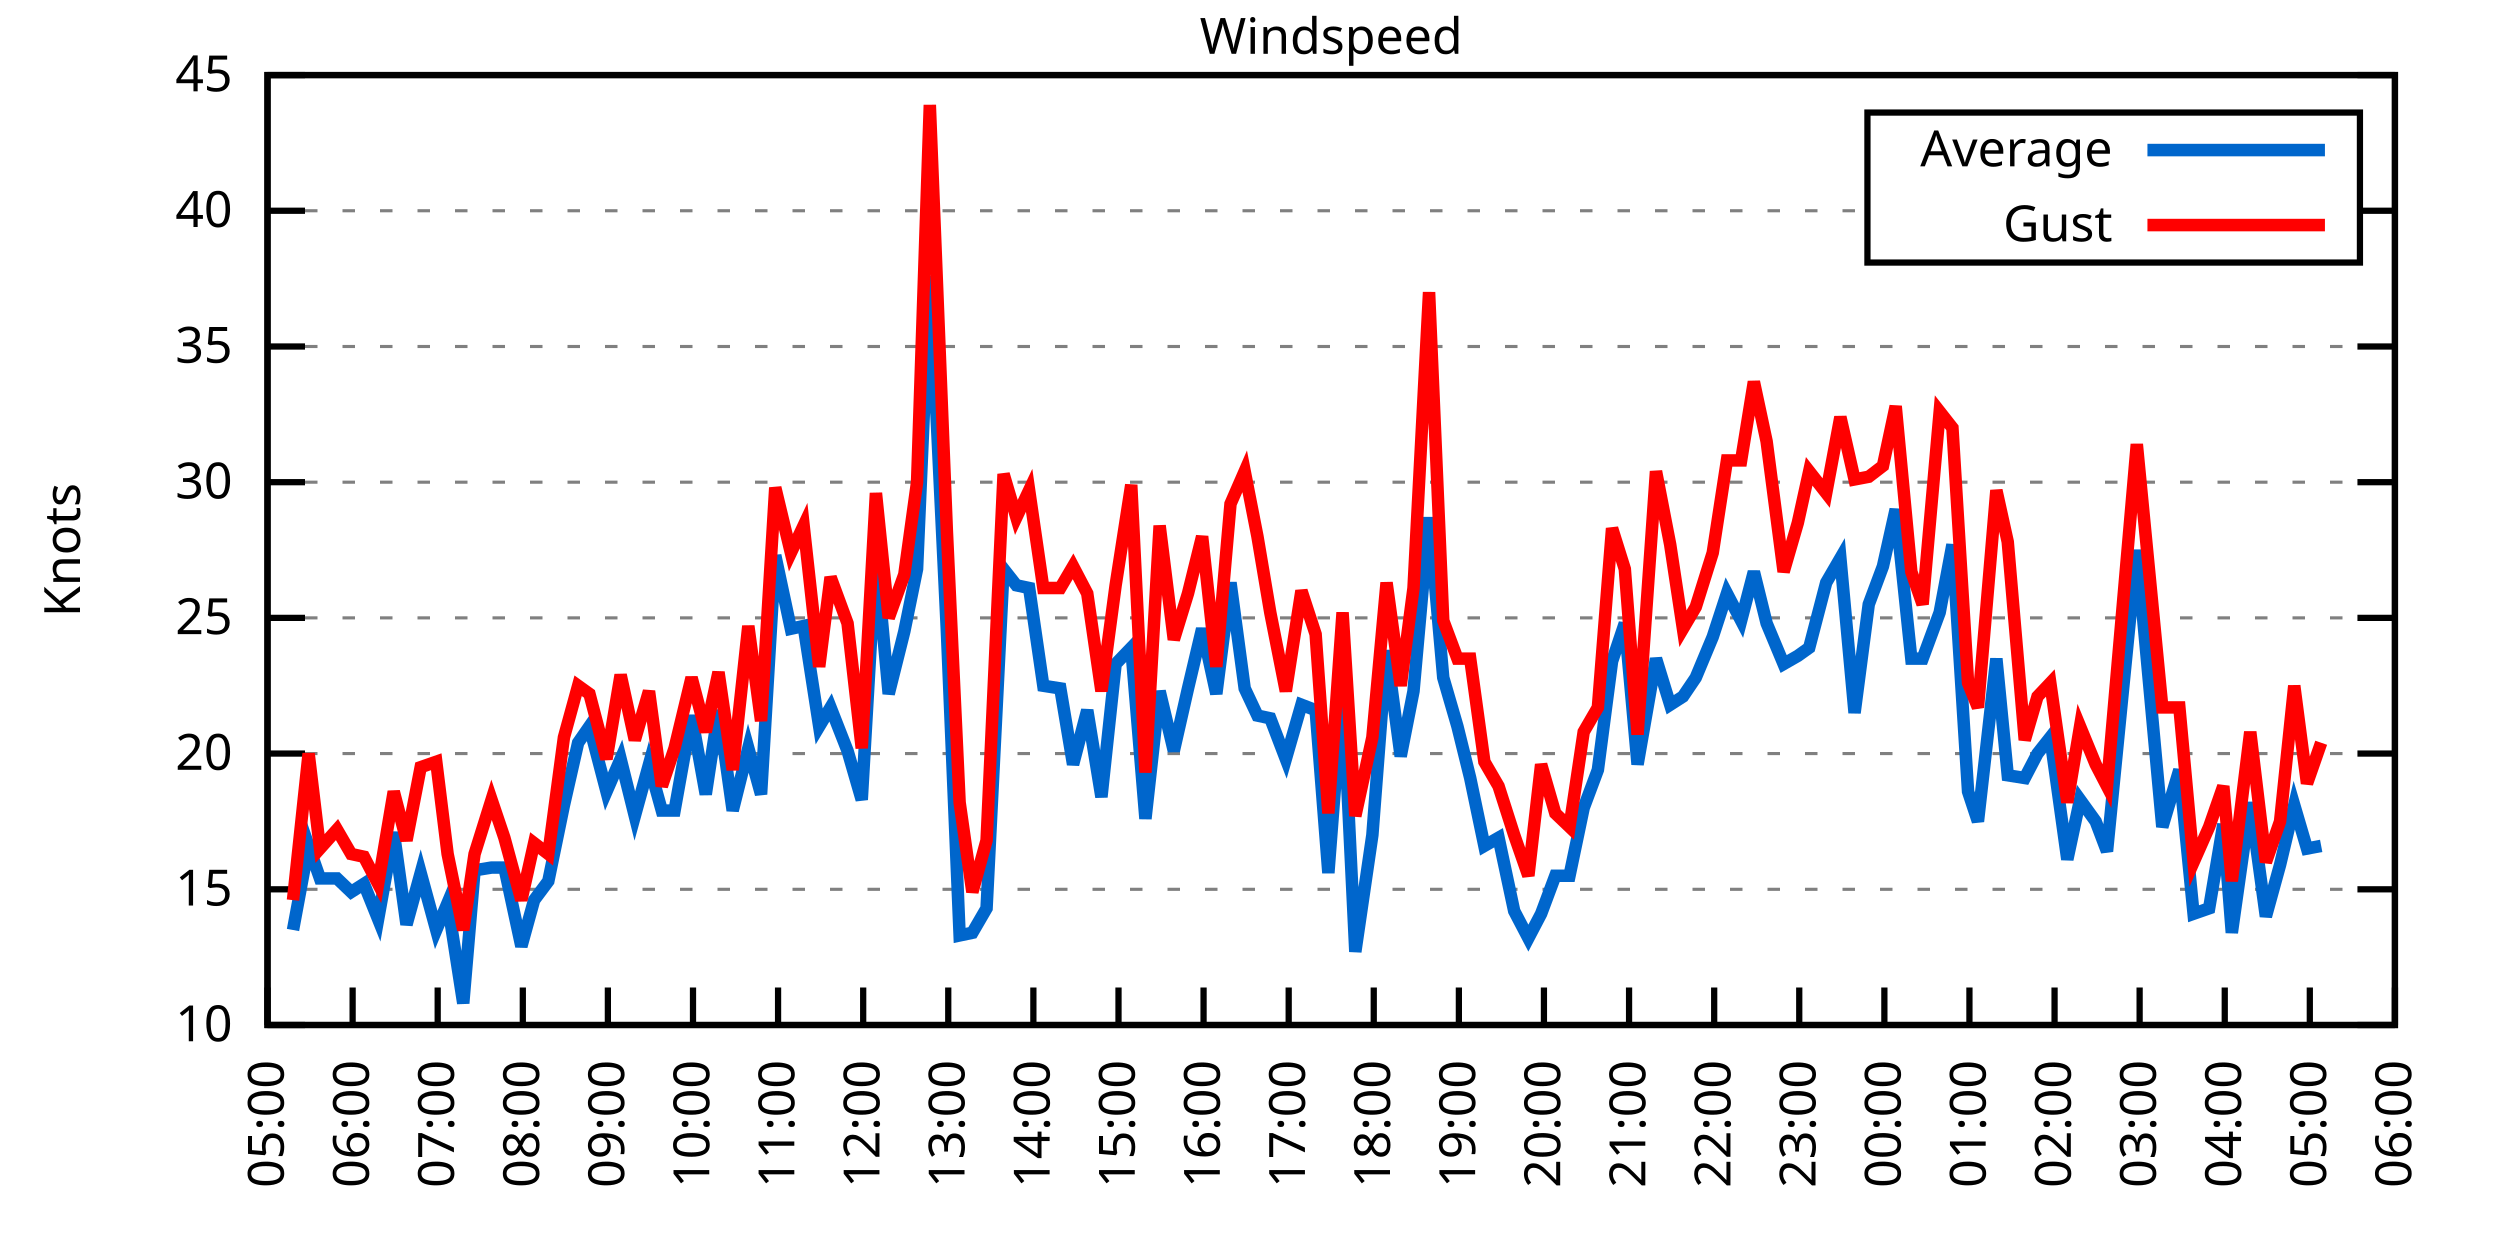
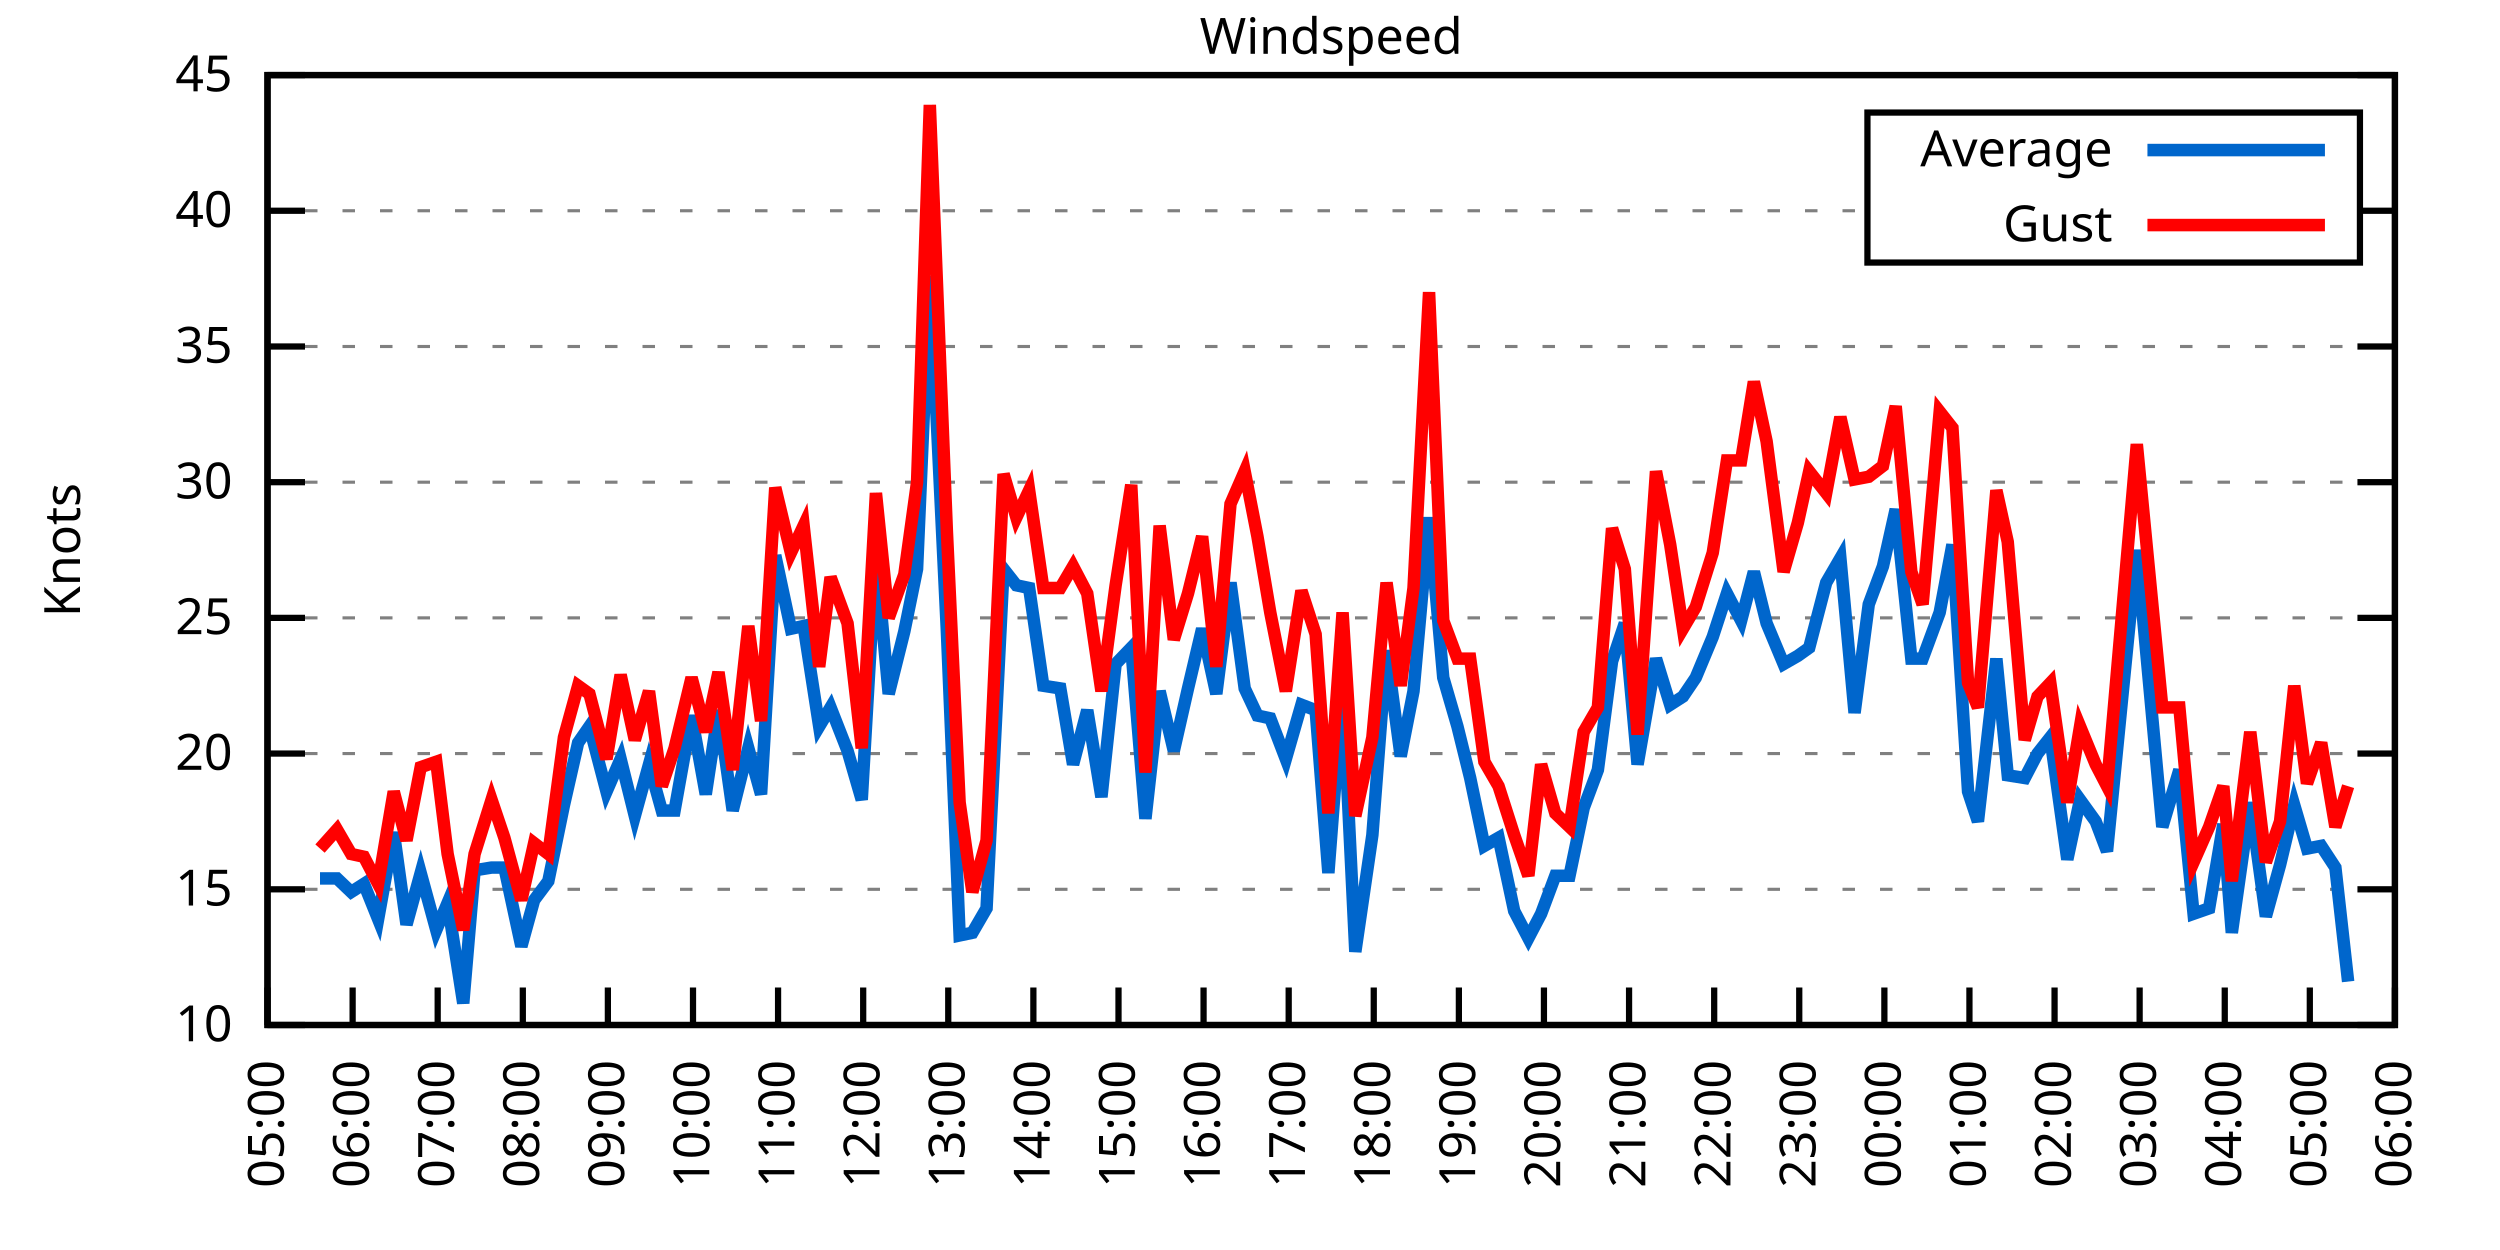
<svg xmlns="http://www.w3.org/2000/svg" xmlns:xlink="http://www.w3.org/1999/xlink" width="400" height="200" viewBox="0 0 400 200">
  <g id="gnuplot_canvas">
    <rect x="0" y="0" width="400" height="200" fill="none" />
    <defs>
      <circle id="gpDot" r="0.5" stroke-width="0.5" stroke="currentColor" />
      <path id="gpPt0" stroke-width="0.333" stroke="currentColor" d="M-1,0 h2 M0,-1 v2" />
      <path id="gpPt1" stroke-width="0.333" stroke="currentColor" d="M-1,-1 L1,1 M1,-1 L-1,1" />
      <path id="gpPt2" stroke-width="0.333" stroke="currentColor" d="M-1,0 L1,0 M0,-1 L0,1 M-1,-1 L1,1 M-1,1 L1,-1" />
      <rect id="gpPt3" stroke-width="0.333" stroke="currentColor" x="-1" y="-1" width="2" height="2" />
      <rect id="gpPt4" stroke-width="0.333" stroke="currentColor" fill="currentColor" x="-1" y="-1" width="2" height="2" />
      <circle id="gpPt5" stroke-width="0.333" stroke="currentColor" cx="0" cy="0" r="1" />
      <use xlink:href="#gpPt5" id="gpPt6" fill="currentColor" stroke="none" />
      <path id="gpPt7" stroke-width="0.333" stroke="currentColor" d="M0,-1.33 L-1.33,0.67 L1.33,0.67 z" />
      <use xlink:href="#gpPt7" id="gpPt8" fill="currentColor" stroke="none" />
      <use xlink:href="#gpPt7" id="gpPt9" stroke="currentColor" transform="rotate(180)" />
      <use xlink:href="#gpPt9" id="gpPt10" fill="currentColor" stroke="none" />
      <use xlink:href="#gpPt3" id="gpPt11" stroke="currentColor" transform="rotate(45)" />
      <use xlink:href="#gpPt11" id="gpPt12" fill="currentColor" stroke="none" />
      <path id="gpPt13" stroke-width="0.333" stroke="currentColor" d="M0,1.330 L1.265,0.411 L0.782,-1.067 L-0.782,-1.076 L-1.265,0.411 z" />
      <use xlink:href="#gpPt13" id="gpPt14" fill="currentColor" stroke="none" />
      <filter id="textbox" filterUnits="objectBoundingBox" x="0" y="0" height="1" width="1">
        <feFlood flood-color="white" flood-opacity="1" result="bgnd" />
        <feComposite in="SourceGraphic" in2="bgnd" operator="atop" />
      </filter>
      <filter id="greybox" filterUnits="objectBoundingBox" x="0" y="0" height="1" width="1">
        <feFlood flood-color="lightgrey" flood-opacity="1" result="grey" />
        <feComposite in="SourceGraphic" in2="grey" operator="atop" />
      </filter>
    </defs>
    <g fill="none" color="white" stroke="currentColor" stroke-width="1.00" stroke-linecap="butt" stroke-linejoin="miter">
</g>
    <g fill="none" color="black" stroke="currentColor" stroke-width="1.00" stroke-linecap="butt" stroke-linejoin="miter">
      <g stroke="none" shape-rendering="crispEdges">
        <polygon fill="rgb(255, 255, 255)" points="42.80,164.00 383.18,164.00 383.18,12.02 42.80,12.02 " />
      </g>
    </g>
    <g fill="none" color="black" stroke="currentColor" stroke-width="1.00" stroke-linecap="butt" stroke-linejoin="miter">
</g>
    <g fill="none" color="black" stroke="black" stroke-width="0.50" stroke-linecap="butt" stroke-linejoin="miter">
</g>
    <g fill="none" color="gray" stroke="currentColor" stroke-width="0.50" stroke-linecap="butt" stroke-linejoin="miter">
      <path stroke="gray" stroke-dasharray="2,4" class="gridline" d="M42.80,164.00 L383.19,164.00  " />
    </g>
    <g fill="none" color="gray" stroke="gray" stroke-width="1.00" stroke-linecap="butt" stroke-linejoin="miter">
</g>
    <g fill="none" color="black" stroke="currentColor" stroke-width="1.00" stroke-linecap="butt" stroke-linejoin="miter">
      <path stroke="black" d="M42.80,164.00 L48.80,164.00 M383.19,164.00 L377.19,164.00  " />
      <g transform="translate(37.20,166.60)" stroke="none" fill="black" font-family="Sans" font-size="8.00" text-anchor="end">
        <text>
          <tspan font-family="Sans"> 10</tspan>
        </text>
      </g>
    </g>
    <g fill="none" color="black" stroke="currentColor" stroke-width="1.00" stroke-linecap="butt" stroke-linejoin="miter">
</g>
    <g fill="none" color="black" stroke="black" stroke-width="0.50" stroke-linecap="butt" stroke-linejoin="miter">
</g>
    <g fill="none" color="gray" stroke="currentColor" stroke-width="0.50" stroke-linecap="butt" stroke-linejoin="miter">
      <path stroke="gray" stroke-dasharray="2,4" class="gridline" d="M42.80,142.29 L383.19,142.29  " />
    </g>
    <g fill="none" color="gray" stroke="gray" stroke-width="1.00" stroke-linecap="butt" stroke-linejoin="miter">
</g>
    <g fill="none" color="black" stroke="currentColor" stroke-width="1.00" stroke-linecap="butt" stroke-linejoin="miter">
      <path stroke="black" d="M42.80,142.29 L48.80,142.29 M383.19,142.29 L377.19,142.29  " />
      <g transform="translate(37.20,144.89)" stroke="none" fill="black" font-family="Sans" font-size="8.00" text-anchor="end">
        <text>
          <tspan font-family="Sans"> 15</tspan>
        </text>
      </g>
    </g>
    <g fill="none" color="black" stroke="currentColor" stroke-width="1.00" stroke-linecap="butt" stroke-linejoin="miter">
</g>
    <g fill="none" color="black" stroke="black" stroke-width="0.50" stroke-linecap="butt" stroke-linejoin="miter">
</g>
    <g fill="none" color="gray" stroke="currentColor" stroke-width="0.50" stroke-linecap="butt" stroke-linejoin="miter">
      <path stroke="gray" stroke-dasharray="2,4" class="gridline" d="M42.80,120.57 L383.19,120.57  " />
    </g>
    <g fill="none" color="gray" stroke="gray" stroke-width="1.00" stroke-linecap="butt" stroke-linejoin="miter">
</g>
    <g fill="none" color="black" stroke="currentColor" stroke-width="1.00" stroke-linecap="butt" stroke-linejoin="miter">
      <path stroke="black" d="M42.80,120.57 L48.80,120.57 M383.19,120.57 L377.19,120.57  " />
      <g transform="translate(37.20,123.17)" stroke="none" fill="black" font-family="Sans" font-size="8.00" text-anchor="end">
        <text>
          <tspan font-family="Sans"> 20</tspan>
        </text>
      </g>
    </g>
    <g fill="none" color="black" stroke="currentColor" stroke-width="1.00" stroke-linecap="butt" stroke-linejoin="miter">
</g>
    <g fill="none" color="black" stroke="black" stroke-width="0.50" stroke-linecap="butt" stroke-linejoin="miter">
</g>
    <g fill="none" color="gray" stroke="currentColor" stroke-width="0.50" stroke-linecap="butt" stroke-linejoin="miter">
      <path stroke="gray" stroke-dasharray="2,4" class="gridline" d="M42.80,98.86 L383.19,98.86  " />
    </g>
    <g fill="none" color="gray" stroke="gray" stroke-width="1.00" stroke-linecap="butt" stroke-linejoin="miter">
</g>
    <g fill="none" color="black" stroke="currentColor" stroke-width="1.00" stroke-linecap="butt" stroke-linejoin="miter">
      <path stroke="black" d="M42.80,98.86 L48.80,98.86 M383.19,98.86 L377.19,98.86  " />
      <g transform="translate(37.20,101.46)" stroke="none" fill="black" font-family="Sans" font-size="8.00" text-anchor="end">
        <text>
          <tspan font-family="Sans"> 25</tspan>
        </text>
      </g>
    </g>
    <g fill="none" color="black" stroke="currentColor" stroke-width="1.00" stroke-linecap="butt" stroke-linejoin="miter">
</g>
    <g fill="none" color="black" stroke="black" stroke-width="0.50" stroke-linecap="butt" stroke-linejoin="miter">
</g>
    <g fill="none" color="gray" stroke="currentColor" stroke-width="0.50" stroke-linecap="butt" stroke-linejoin="miter">
      <path stroke="gray" stroke-dasharray="2,4" class="gridline" d="M42.80,77.15 L383.19,77.15  " />
    </g>
    <g fill="none" color="gray" stroke="gray" stroke-width="1.00" stroke-linecap="butt" stroke-linejoin="miter">
</g>
    <g fill="none" color="black" stroke="currentColor" stroke-width="1.00" stroke-linecap="butt" stroke-linejoin="miter">
      <path stroke="black" d="M42.80,77.15 L48.80,77.15 M383.19,77.15 L377.19,77.15  " />
      <g transform="translate(37.20,79.75)" stroke="none" fill="black" font-family="Sans" font-size="8.00" text-anchor="end">
        <text>
          <tspan font-family="Sans"> 30</tspan>
        </text>
      </g>
    </g>
    <g fill="none" color="black" stroke="currentColor" stroke-width="1.00" stroke-linecap="butt" stroke-linejoin="miter">
</g>
    <g fill="none" color="black" stroke="black" stroke-width="0.50" stroke-linecap="butt" stroke-linejoin="miter">
</g>
    <g fill="none" color="gray" stroke="currentColor" stroke-width="0.50" stroke-linecap="butt" stroke-linejoin="miter">
      <path stroke="gray" stroke-dasharray="2,4" class="gridline" d="M42.80,55.44 L383.19,55.44  " />
    </g>
    <g fill="none" color="gray" stroke="gray" stroke-width="1.00" stroke-linecap="butt" stroke-linejoin="miter">
</g>
    <g fill="none" color="black" stroke="currentColor" stroke-width="1.00" stroke-linecap="butt" stroke-linejoin="miter">
      <path stroke="black" d="M42.80,55.44 L48.80,55.44 M383.19,55.44 L377.19,55.44  " />
      <g transform="translate(37.20,58.04)" stroke="none" fill="black" font-family="Sans" font-size="8.00" text-anchor="end">
        <text>
          <tspan font-family="Sans"> 35</tspan>
        </text>
      </g>
    </g>
    <g fill="none" color="black" stroke="currentColor" stroke-width="1.00" stroke-linecap="butt" stroke-linejoin="miter">
</g>
    <g fill="none" color="black" stroke="black" stroke-width="0.50" stroke-linecap="butt" stroke-linejoin="miter">
</g>
    <g fill="none" color="gray" stroke="currentColor" stroke-width="0.50" stroke-linecap="butt" stroke-linejoin="miter">
      <path stroke="gray" stroke-dasharray="2,4" class="gridline" d="M42.80,33.72 L298.79,33.72 M377.59,33.72 L383.19,33.72  " />
    </g>
    <g fill="none" color="gray" stroke="gray" stroke-width="1.00" stroke-linecap="butt" stroke-linejoin="miter">
</g>
    <g fill="none" color="black" stroke="currentColor" stroke-width="1.00" stroke-linecap="butt" stroke-linejoin="miter">
      <path stroke="black" d="M42.80,33.72 L48.80,33.72 M383.19,33.72 L377.19,33.72  " />
      <g transform="translate(37.20,36.32)" stroke="none" fill="black" font-family="Sans" font-size="8.00" text-anchor="end">
        <text>
          <tspan font-family="Sans"> 40</tspan>
        </text>
      </g>
    </g>
    <g fill="none" color="black" stroke="currentColor" stroke-width="1.00" stroke-linecap="butt" stroke-linejoin="miter">
</g>
    <g fill="none" color="black" stroke="black" stroke-width="0.50" stroke-linecap="butt" stroke-linejoin="miter">
</g>
    <g fill="none" color="gray" stroke="currentColor" stroke-width="0.50" stroke-linecap="butt" stroke-linejoin="miter">
      <path stroke="gray" stroke-dasharray="2,4" class="gridline" d="M42.80,12.01 L383.19,12.01  " />
    </g>
    <g fill="none" color="gray" stroke="gray" stroke-width="1.00" stroke-linecap="butt" stroke-linejoin="miter">
</g>
    <g fill="none" color="black" stroke="currentColor" stroke-width="1.00" stroke-linecap="butt" stroke-linejoin="miter">
      <path stroke="black" d="M42.80,12.01 L48.80,12.01 M383.19,12.01 L377.19,12.01  " />
      <g transform="translate(37.20,14.61)" stroke="none" fill="black" font-family="Sans" font-size="8.00" text-anchor="end">
        <text>
          <tspan font-family="Sans"> 45</tspan>
        </text>
      </g>
    </g>
    <g fill="none" color="black" stroke="currentColor" stroke-width="1.00" stroke-linecap="butt" stroke-linejoin="miter">
      <path stroke="black" d="M42.80,164.00 L42.80,158.00  " />
      <g transform="translate(45.40,169.60) rotate(270.00)" stroke="none" fill="black" font-family="Sans" font-size="8.00" text-anchor="end">
        <text>
          <tspan font-family="Sans">05:00</tspan>
        </text>
      </g>
    </g>
    <g fill="none" color="black" stroke="currentColor" stroke-width="1.00" stroke-linecap="butt" stroke-linejoin="miter">
      <path stroke="black" d="M56.42,164.00 L56.42,158.00  " />
      <g transform="translate(59.02,169.60) rotate(270.00)" stroke="none" fill="black" font-family="Sans" font-size="8.00" text-anchor="end">
        <text>
          <tspan font-family="Sans">06:00</tspan>
        </text>
      </g>
    </g>
    <g fill="none" color="black" stroke="currentColor" stroke-width="1.00" stroke-linecap="butt" stroke-linejoin="miter">
      <path stroke="black" d="M70.03,164.00 L70.03,158.00  " />
      <g transform="translate(72.63,169.60) rotate(270.00)" stroke="none" fill="black" font-family="Sans" font-size="8.00" text-anchor="end">
        <text>
          <tspan font-family="Sans">07:00</tspan>
        </text>
      </g>
    </g>
    <g fill="none" color="black" stroke="currentColor" stroke-width="1.00" stroke-linecap="butt" stroke-linejoin="miter">
      <path stroke="black" d="M83.65,164.00 L83.65,158.00  " />
      <g transform="translate(86.25,169.60) rotate(270.00)" stroke="none" fill="black" font-family="Sans" font-size="8.00" text-anchor="end">
        <text>
          <tspan font-family="Sans">08:00</tspan>
        </text>
      </g>
    </g>
    <g fill="none" color="black" stroke="currentColor" stroke-width="1.00" stroke-linecap="butt" stroke-linejoin="miter">
      <path stroke="black" d="M97.26,164.00 L97.26,158.00  " />
      <g transform="translate(99.86,169.60) rotate(270.00)" stroke="none" fill="black" font-family="Sans" font-size="8.00" text-anchor="end">
        <text>
          <tspan font-family="Sans">09:00</tspan>
        </text>
      </g>
    </g>
    <g fill="none" color="black" stroke="currentColor" stroke-width="1.00" stroke-linecap="butt" stroke-linejoin="miter">
      <path stroke="black" d="M110.88,164.00 L110.88,158.00  " />
      <g transform="translate(113.48,169.60) rotate(270.00)" stroke="none" fill="black" font-family="Sans" font-size="8.00" text-anchor="end">
        <text>
          <tspan font-family="Sans">10:00</tspan>
        </text>
      </g>
    </g>
    <g fill="none" color="black" stroke="currentColor" stroke-width="1.00" stroke-linecap="butt" stroke-linejoin="miter">
      <path stroke="black" d="M124.49,164.00 L124.49,158.00  " />
      <g transform="translate(127.09,169.60) rotate(270.00)" stroke="none" fill="black" font-family="Sans" font-size="8.00" text-anchor="end">
        <text>
          <tspan font-family="Sans">11:00</tspan>
        </text>
      </g>
    </g>
    <g fill="none" color="black" stroke="currentColor" stroke-width="1.00" stroke-linecap="butt" stroke-linejoin="miter">
      <path stroke="black" d="M138.11,164.00 L138.11,158.00  " />
      <g transform="translate(140.71,169.60) rotate(270.00)" stroke="none" fill="black" font-family="Sans" font-size="8.00" text-anchor="end">
        <text>
          <tspan font-family="Sans">12:00</tspan>
        </text>
      </g>
    </g>
    <g fill="none" color="black" stroke="currentColor" stroke-width="1.00" stroke-linecap="butt" stroke-linejoin="miter">
      <path stroke="black" d="M151.72,164.00 L151.72,158.00  " />
      <g transform="translate(154.32,169.60) rotate(270.00)" stroke="none" fill="black" font-family="Sans" font-size="8.00" text-anchor="end">
        <text>
          <tspan font-family="Sans">13:00</tspan>
        </text>
      </g>
    </g>
    <g fill="none" color="black" stroke="currentColor" stroke-width="1.00" stroke-linecap="butt" stroke-linejoin="miter">
      <path stroke="black" d="M165.34,164.00 L165.34,158.00  " />
      <g transform="translate(167.94,169.60) rotate(270.00)" stroke="none" fill="black" font-family="Sans" font-size="8.00" text-anchor="end">
        <text>
          <tspan font-family="Sans">14:00</tspan>
        </text>
      </g>
    </g>
    <g fill="none" color="black" stroke="currentColor" stroke-width="1.00" stroke-linecap="butt" stroke-linejoin="miter">
      <path stroke="black" d="M178.96,164.00 L178.96,158.00  " />
      <g transform="translate(181.56,169.60) rotate(270.00)" stroke="none" fill="black" font-family="Sans" font-size="8.00" text-anchor="end">
        <text>
          <tspan font-family="Sans">15:00</tspan>
        </text>
      </g>
    </g>
    <g fill="none" color="black" stroke="currentColor" stroke-width="1.00" stroke-linecap="butt" stroke-linejoin="miter">
      <path stroke="black" d="M192.57,164.00 L192.57,158.00  " />
      <g transform="translate(195.17,169.60) rotate(270.00)" stroke="none" fill="black" font-family="Sans" font-size="8.00" text-anchor="end">
        <text>
          <tspan font-family="Sans">16:00</tspan>
        </text>
      </g>
    </g>
    <g fill="none" color="black" stroke="currentColor" stroke-width="1.00" stroke-linecap="butt" stroke-linejoin="miter">
      <path stroke="black" d="M206.19,164.00 L206.19,158.00  " />
      <g transform="translate(208.79,169.60) rotate(270.00)" stroke="none" fill="black" font-family="Sans" font-size="8.00" text-anchor="end">
        <text>
          <tspan font-family="Sans">17:00</tspan>
        </text>
      </g>
    </g>
    <g fill="none" color="black" stroke="currentColor" stroke-width="1.00" stroke-linecap="butt" stroke-linejoin="miter">
      <path stroke="black" d="M219.80,164.00 L219.80,158.00  " />
      <g transform="translate(222.40,169.60) rotate(270.00)" stroke="none" fill="black" font-family="Sans" font-size="8.00" text-anchor="end">
        <text>
          <tspan font-family="Sans">18:00</tspan>
        </text>
      </g>
    </g>
    <g fill="none" color="black" stroke="currentColor" stroke-width="1.00" stroke-linecap="butt" stroke-linejoin="miter">
      <path stroke="black" d="M233.42,164.00 L233.42,158.00  " />
      <g transform="translate(236.02,169.60) rotate(270.00)" stroke="none" fill="black" font-family="Sans" font-size="8.00" text-anchor="end">
        <text>
          <tspan font-family="Sans">19:00</tspan>
        </text>
      </g>
    </g>
    <g fill="none" color="black" stroke="currentColor" stroke-width="1.00" stroke-linecap="butt" stroke-linejoin="miter">
      <path stroke="black" d="M247.03,164.00 L247.03,158.00  " />
      <g transform="translate(249.63,169.60) rotate(270.00)" stroke="none" fill="black" font-family="Sans" font-size="8.00" text-anchor="end">
        <text>
          <tspan font-family="Sans">20:00</tspan>
        </text>
      </g>
    </g>
    <g fill="none" color="black" stroke="currentColor" stroke-width="1.00" stroke-linecap="butt" stroke-linejoin="miter">
      <path stroke="black" d="M260.65,164.00 L260.65,158.00  " />
      <g transform="translate(263.25,169.60) rotate(270.00)" stroke="none" fill="black" font-family="Sans" font-size="8.00" text-anchor="end">
        <text>
          <tspan font-family="Sans">21:00</tspan>
        </text>
      </g>
    </g>
    <g fill="none" color="black" stroke="currentColor" stroke-width="1.00" stroke-linecap="butt" stroke-linejoin="miter">
      <path stroke="black" d="M274.27,164.00 L274.27,158.00  " />
      <g transform="translate(276.87,169.60) rotate(270.00)" stroke="none" fill="black" font-family="Sans" font-size="8.00" text-anchor="end">
        <text>
          <tspan font-family="Sans">22:00</tspan>
        </text>
      </g>
    </g>
    <g fill="none" color="black" stroke="currentColor" stroke-width="1.00" stroke-linecap="butt" stroke-linejoin="miter">
      <path stroke="black" d="M287.88,164.00 L287.88,158.00  " />
      <g transform="translate(290.48,169.60) rotate(270.00)" stroke="none" fill="black" font-family="Sans" font-size="8.00" text-anchor="end">
        <text>
          <tspan font-family="Sans">23:00</tspan>
        </text>
      </g>
    </g>
    <g fill="none" color="black" stroke="currentColor" stroke-width="1.00" stroke-linecap="butt" stroke-linejoin="miter">
      <path stroke="black" d="M301.50,164.00 L301.50,158.00  " />
      <g transform="translate(304.10,169.60) rotate(270.00)" stroke="none" fill="black" font-family="Sans" font-size="8.00" text-anchor="end">
        <text>
          <tspan font-family="Sans">00:00</tspan>
        </text>
      </g>
    </g>
    <g fill="none" color="black" stroke="currentColor" stroke-width="1.00" stroke-linecap="butt" stroke-linejoin="miter">
      <path stroke="black" d="M315.11,164.00 L315.11,158.00  " />
      <g transform="translate(317.71,169.60) rotate(270.00)" stroke="none" fill="black" font-family="Sans" font-size="8.00" text-anchor="end">
        <text>
          <tspan font-family="Sans">01:00</tspan>
        </text>
      </g>
    </g>
    <g fill="none" color="black" stroke="currentColor" stroke-width="1.00" stroke-linecap="butt" stroke-linejoin="miter">
      <path stroke="black" d="M328.73,164.00 L328.73,158.00  " />
      <g transform="translate(331.33,169.60) rotate(270.00)" stroke="none" fill="black" font-family="Sans" font-size="8.00" text-anchor="end">
        <text>
          <tspan font-family="Sans">02:00</tspan>
        </text>
      </g>
    </g>
    <g fill="none" color="black" stroke="currentColor" stroke-width="1.00" stroke-linecap="butt" stroke-linejoin="miter">
      <path stroke="black" d="M342.34,164.00 L342.34,158.00  " />
      <g transform="translate(344.94,169.60) rotate(270.00)" stroke="none" fill="black" font-family="Sans" font-size="8.00" text-anchor="end">
        <text>
          <tspan font-family="Sans">03:00</tspan>
        </text>
      </g>
    </g>
    <g fill="none" color="black" stroke="currentColor" stroke-width="1.00" stroke-linecap="butt" stroke-linejoin="miter">
      <path stroke="black" d="M355.96,164.00 L355.96,158.00  " />
      <g transform="translate(358.56,169.60) rotate(270.00)" stroke="none" fill="black" font-family="Sans" font-size="8.00" text-anchor="end">
        <text>
          <tspan font-family="Sans">04:00</tspan>
        </text>
      </g>
    </g>
    <g fill="none" color="black" stroke="currentColor" stroke-width="1.00" stroke-linecap="butt" stroke-linejoin="miter">
      <path stroke="black" d="M369.57,164.00 L369.57,158.00  " />
      <g transform="translate(372.17,169.60) rotate(270.00)" stroke="none" fill="black" font-family="Sans" font-size="8.00" text-anchor="end">
        <text>
          <tspan font-family="Sans">05:00</tspan>
        </text>
      </g>
    </g>
    <g fill="none" color="black" stroke="currentColor" stroke-width="1.00" stroke-linecap="butt" stroke-linejoin="miter">
      <path stroke="black" d="M383.19,164.00 L383.19,158.00  " />
      <g transform="translate(385.79,169.60) rotate(270.00)" stroke="none" fill="black" font-family="Sans" font-size="8.00" text-anchor="end">
        <text>
          <tspan font-family="Sans">06:00</tspan>
        </text>
      </g>
    </g>
    <g fill="none" color="black" stroke="currentColor" stroke-width="1.00" stroke-linecap="butt" stroke-linejoin="miter">
</g>
    <g fill="none" color="black" stroke="currentColor" stroke-width="1.00" stroke-linecap="butt" stroke-linejoin="miter">
      <path stroke="black" d="M42.80,12.01 L42.80,164.00 L383.19,164.00 L383.19,12.01 L42.80,12.01 Z  " />
    </g>
    <g fill="none" color="black" stroke="currentColor" stroke-width="1.00" stroke-linecap="butt" stroke-linejoin="miter">
</g>
    <g fill="none" color="black" stroke="currentColor" stroke-width="1.00" stroke-linecap="butt" stroke-linejoin="miter">
      <path stroke="black" d="M298.79,42.01 L298.79,18.01 L377.59,18.01 L377.59,42.01 L298.79,42.01 Z  " />
    </g>
    <g id="Windspeed_plot_1">
      <g fill="none" color="white" stroke="black" stroke-width="2.00" stroke-linecap="butt" stroke-linejoin="miter">
</g>
      <g fill="none" color="black" stroke="currentColor" stroke-width="2.00" stroke-linecap="butt" stroke-linejoin="miter">
        <g transform="translate(337.99,26.61)" stroke="none" fill="black" font-family="Sans" font-size="8.00" text-anchor="end">
          <text>
            <tspan font-family="Sans">Average</tspan>
          </text>
        </g>
      </g>
      <g fill="none" color="black" stroke="currentColor" stroke-width="2.00" stroke-linecap="butt" stroke-linejoin="miter">
-         <path stroke="rgb(  0, 102, 204)" d="M343.59,24.01 L371.99,24.01 M46.88,148.80 L49.38,135.34 L51.20,140.55 L53.92,140.55 L56.19,142.72 L58.23,141.42   L60.50,147.06 L63.00,133.17 L65.04,147.93 L67.31,139.68 L69.80,148.80 L71.62,144.46 L74.12,160.53 L75.93,139.25   L78.65,138.81 L80.70,138.81 L83.42,151.41 L85.46,144.02 L87.73,140.98 L90.23,128.83 L92.50,118.84 L94.31,116.23   L97.04,126.65 L99.30,121.44 L101.57,130.56 L103.84,122.31 L105.89,129.69 L107.93,129.69 L110.65,114.49 L112.92,127.09   L114.96,113.63 L117.23,129.69 L119.73,119.71 L121.77,127.09 L124.04,88.87 L126.54,100.60 L128.58,100.16 L131.07,116.23   L132.89,113.19 L135.61,120.14 L137.88,127.96 L140.15,88.87 L142.19,111.02 L144.69,101.03 L146.73,91.04 L148.77,44.15   L151.50,101.03 L153.54,149.67 L155.58,149.24 L157.85,145.33 L160.57,91.04 L162.62,93.65 L164.66,94.08 L166.93,109.72   L169.65,110.15 L171.69,122.31 L173.96,113.63 L176.23,127.52 L178.50,106.24 L181.00,103.64 L183.27,131.00 L185.54,110.59   L187.81,120.14 L190.08,110.15 L192.34,100.60 L194.61,111.02 L196.88,93.22 L199.15,110.15 L201.19,114.49 L203.24,114.93   L205.73,121.44 L208.23,112.76 L210.50,113.63 L212.54,139.68 L214.81,110.15 L216.85,152.28 L219.58,133.60 L221.85,104.07   L224.11,121.01 L226.16,110.59 L228.65,82.79 L230.92,108.42 L233.19,116.23 L235.23,124.48 L237.50,135.34 L239.77,134.04   L242.27,145.76 L244.54,150.10 L246.58,146.20 L248.85,140.12 L251.12,140.12 L253.39,129.26 L255.66,123.18 L257.93,105.81   L259.97,99.73 L262.01,122.31 L264.96,105.38 L267.23,112.76 L269.27,111.45 L271.32,108.42 L274.04,101.90 L276.31,94.95   L278.58,99.30 L280.62,91.48 L282.66,99.73 L285.38,106.24 L287.65,104.94 L289.47,103.64 L292.19,93.22 L294.46,89.31   L296.73,114.06 L299.00,96.69 L301.27,90.61 L303.31,81.49 L305.81,105.38 L307.62,105.38 L310.35,97.99 L312.39,87.14   L314.89,126.65 L316.47,131.43 L319.42,105.38 L321.24,124.05 L323.96,124.48 L326.00,120.57 L328.05,117.97 L330.77,137.51   L332.81,127.96 L335.31,131.43 L337.12,136.21 L341.89,88.00 L345.97,132.30 L348.70,123.18 L350.97,146.20 L353.46,145.33   L355.73,131.86 L357.09,149.24 L360.04,128.39 L362.54,146.63 L364.81,138.38 L367.08,128.83 L369.12,135.77 L371.39,135.34    " />
+         <path stroke="rgb(  0, 102, 204)" d="M343.59,24.01 L371.99,24.01 M51.20,140.55 L53.92,140.55 L56.19,142.72 L58.23,141.42 L60.50,147.06 L63.00,133.17   L65.04,147.93 L67.31,139.68 L69.80,148.80 L71.62,144.46 L74.12,160.53 L75.93,139.25 L78.65,138.81 L80.70,138.81   L83.42,151.41 L85.46,144.02 L87.73,140.98 L90.23,128.83 L92.50,118.84 L94.31,116.23 L97.04,126.65 L99.30,121.44   L101.57,130.56 L103.84,122.31 L105.89,129.69 L107.93,129.69 L110.65,114.49 L112.92,127.09 L114.96,113.63 L117.23,129.69   L119.73,119.71 L121.77,127.09 L124.04,88.87 L126.54,100.60 L128.58,100.16 L131.07,116.23 L132.89,113.19 L135.61,120.14   L137.88,127.96 L140.15,88.87 L142.19,111.02 L144.69,101.03 L146.73,91.04 L148.77,44.15 L151.50,101.03 L153.54,149.67   L155.58,149.24 L157.85,145.33 L160.57,91.04 L162.62,93.65 L164.66,94.08 L166.93,109.72 L169.65,110.15 L171.69,122.31   L173.96,113.63 L176.23,127.52 L178.50,106.24 L181.00,103.64 L183.27,131.00 L185.54,110.59 L187.81,120.14 L190.08,110.15   L192.34,100.60 L194.61,111.02 L196.88,93.22 L199.15,110.15 L201.19,114.49 L203.24,114.93 L205.73,121.44 L208.23,112.76   L210.50,113.63 L212.54,139.68 L214.81,110.15 L216.85,152.28 L219.58,133.60 L221.85,104.07 L224.11,121.01 L226.16,110.59   L228.65,82.79 L230.92,108.42 L233.19,116.23 L235.23,124.48 L237.50,135.34 L239.77,134.04 L242.27,145.76 L244.54,150.10   L246.58,146.20 L248.85,140.12 L251.12,140.12 L253.39,129.26 L255.66,123.18 L257.93,105.81 L259.97,99.73 L262.01,122.31   L264.96,105.38 L267.23,112.76 L269.27,111.45 L271.32,108.42 L274.04,101.90 L276.31,94.95 L278.58,99.30 L280.62,91.48   L282.66,99.73 L285.38,106.24 L287.65,104.94 L289.47,103.64 L292.19,93.22 L294.46,89.31 L296.73,114.06 L299.00,96.69   L301.27,90.61 L303.31,81.49 L305.81,105.38 L307.62,105.38 L310.35,97.99 L312.39,87.14 L314.89,126.65 L316.47,131.43   L319.42,105.38 L321.24,124.05 L323.96,124.48 L326.00,120.57 L328.05,117.97 L330.77,137.51 L332.81,127.96 L335.31,131.43   L337.12,136.21 L341.89,88.00 L345.97,132.30 L348.70,123.18 L350.97,146.20 L353.46,145.33 L355.73,131.86 L357.09,149.24   L360.04,128.39 L362.54,146.63 L364.81,138.38 L367.08,128.83 L369.12,135.77 L371.39,135.34 L373.66,138.81 L375.70,157.05    " />
      </g>
    </g>
    <g id="Windspeed_plot_2">
      <g fill="none" color="black" stroke="currentColor" stroke-width="2.00" stroke-linecap="butt" stroke-linejoin="miter">
        <g transform="translate(337.99,38.61)" stroke="none" fill="black" font-family="Sans" font-size="8.00" text-anchor="end">
          <text>
            <tspan font-family="Sans">Gust</tspan>
          </text>
        </g>
      </g>
      <g fill="none" color="black" stroke="currentColor" stroke-width="2.00" stroke-linecap="butt" stroke-linejoin="miter">
-         <path stroke="rgb(255,   0,   0)" d="M343.59,36.01 L371.99,36.01 M46.88,144.02 L49.38,120.57 L51.20,135.77 L53.92,132.73 L56.19,136.64 L58.23,137.08   L60.50,141.42 L63.00,126.65 L65.04,134.47 L67.31,122.75 L69.80,121.88 L71.62,136.64 L74.12,148.80 L75.93,136.64   L78.65,127.96 L80.70,134.04 L83.42,144.02 L85.46,134.90 L87.73,136.64 L90.23,117.97 L92.50,109.72 L94.31,111.02   L97.04,121.44 L99.30,107.98 L101.57,118.40 L103.84,110.59 L105.89,125.79 L107.93,119.71 L110.65,108.42 L112.92,117.10   L114.96,107.55 L117.23,123.18 L119.73,100.16 L121.77,115.36 L124.04,78.02 L126.54,88.44 L128.58,84.10 L131.07,106.68   L132.89,92.35 L135.61,99.73 L137.88,119.71 L140.15,78.89 L142.19,98.86 L144.69,91.91 L146.73,77.15 L148.77,16.79   L151.50,84.97 L153.54,128.39 L155.58,142.72 L157.85,134.47 L160.57,75.85 L162.62,82.79 L164.66,78.45 L166.93,94.08   L169.65,94.08 L171.69,90.61 L173.96,94.95 L176.23,110.59 L178.50,93.65 L181.00,77.58 L183.27,123.61 L185.54,84.10   L187.81,102.34 L190.08,94.95 L192.34,85.83 L194.61,106.68 L196.88,80.62 L199.15,75.41 L201.19,85.83 L203.24,97.99   L205.73,110.59 L208.23,94.52 L210.50,101.47 L212.54,130.13 L214.81,97.99 L216.85,130.56 L219.58,117.97 L221.85,93.22   L224.11,109.72 L226.16,94.08 L228.65,46.75 L230.92,99.30 L233.19,105.38 L235.23,105.38 L237.50,121.88 L239.77,125.79   L242.27,133.60 L244.54,140.12 L246.58,122.31 L248.85,130.13 L251.12,132.30 L253.39,117.10 L255.66,113.19 L257.93,84.53   L259.97,91.04 L262.01,117.53 L264.96,75.41 L267.23,87.14 L269.27,100.60 L271.32,97.12 L274.04,88.44 L276.31,73.67   L278.58,73.67 L280.62,61.08 L282.66,70.63 L285.38,91.48 L287.65,83.66 L289.47,75.41 L292.19,78.89 L294.46,66.73   L296.73,76.71 L299.00,76.28 L301.27,74.54 L303.31,64.99 L305.81,91.48 L307.62,96.69 L310.35,65.86 L312.39,68.46   L314.89,109.28 L316.47,113.19 L319.42,78.45 L321.24,86.70 L323.96,118.40 L326.00,111.45 L328.05,109.28 L330.77,128.39   L332.81,116.23 L335.31,122.31 L337.12,125.79 L341.89,71.07 L345.97,113.19 L348.70,113.19 L350.97,137.94 L353.46,132.30   L355.73,125.79 L357.09,140.98 L360.04,117.10 L362.54,137.94 L364.81,131.43 L367.08,109.72 L369.12,125.35 L371.39,118.84    " />
+         <path stroke="rgb(255,   0,   0)" d="M343.59,36.01 L371.99,36.01 M51.20,135.77 L53.92,132.73 L56.19,136.64 L58.23,137.08 L60.50,141.42 L63.00,126.65   L65.04,134.47 L67.31,122.75 L69.80,121.88 L71.62,136.64 L74.12,148.80 L75.93,136.64 L78.65,127.96 L80.70,134.04   L83.42,144.02 L85.46,134.90 L87.73,136.64 L90.23,117.97 L92.50,109.72 L94.31,111.02 L97.04,121.44 L99.30,107.98   L101.57,118.40 L103.84,110.59 L105.89,125.79 L107.93,119.71 L110.65,108.42 L112.92,117.10 L114.96,107.55 L117.23,123.18   L119.73,100.16 L121.77,115.36 L124.04,78.02 L126.54,88.44 L128.58,84.10 L131.07,106.68 L132.89,92.35 L135.61,99.73   L137.88,119.71 L140.15,78.89 L142.19,98.86 L144.69,91.91 L146.73,77.15 L148.77,16.79 L151.50,84.97 L153.54,128.39   L155.58,142.72 L157.85,134.47 L160.57,75.85 L162.62,82.79 L164.66,78.45 L166.93,94.08 L169.65,94.08 L171.69,90.61   L173.96,94.95 L176.23,110.59 L178.50,93.65 L181.00,77.58 L183.27,123.61 L185.54,84.10 L187.81,102.34 L190.08,94.95   L192.34,85.83 L194.61,106.68 L196.88,80.62 L199.15,75.41 L201.19,85.83 L203.24,97.99 L205.73,110.59 L208.23,94.52   L210.50,101.47 L212.54,130.13 L214.81,97.99 L216.85,130.56 L219.58,117.97 L221.85,93.22 L224.11,109.72 L226.16,94.08   L228.65,46.75 L230.92,99.30 L233.19,105.38 L235.23,105.38 L237.50,121.88 L239.77,125.79 L242.27,133.60 L244.54,140.12   L246.58,122.31 L248.85,130.13 L251.12,132.30 L253.39,117.10 L255.66,113.19 L257.93,84.53 L259.97,91.04 L262.01,117.53   L264.96,75.41 L267.23,87.14 L269.27,100.60 L271.32,97.12 L274.04,88.44 L276.31,73.67 L278.58,73.67 L280.62,61.08   L282.66,70.63 L285.38,91.48 L287.65,83.66 L289.47,75.41 L292.19,78.89 L294.46,66.73 L296.73,76.71 L299.00,76.28   L301.27,74.54 L303.31,64.99 L305.81,91.48 L307.62,96.69 L310.35,65.86 L312.39,68.46 L314.89,109.28 L316.47,113.19   L319.42,78.45 L321.24,86.70 L323.96,118.40 L326.00,111.45 L328.05,109.28 L330.77,128.39 L332.81,116.23 L335.31,122.31   L337.12,125.79 L341.89,71.07 L345.97,113.19 L348.70,113.19 L350.97,137.94 L353.46,132.30 L355.73,125.79 L357.09,140.98   L360.04,117.10 L362.54,137.94 L364.81,131.43 L367.08,109.72 L369.12,125.35 L371.39,118.84 L373.66,132.30 L375.70,125.79    " />
      </g>
    </g>
    <g fill="none" color="black" stroke="currentColor" stroke-width="2.00" stroke-linecap="butt" stroke-linejoin="miter">
</g>
    <g fill="none" color="black" stroke="black" stroke-width="1.00" stroke-linecap="butt" stroke-linejoin="miter">
</g>
    <g fill="none" color="black" stroke="currentColor" stroke-width="1.00" stroke-linecap="butt" stroke-linejoin="miter">
      <path stroke="black" d="M42.80,12.01 L42.80,164.00 L383.19,164.00 L383.19,12.01 L42.80,12.01 Z  " />
      <g transform="translate(12.80,88.01) rotate(270.00)" stroke="none" fill="black" font-family="Sans" font-size="8.00" text-anchor="middle">
        <text>
          <tspan font-family="Sans">Knots</tspan>
        </text>
      </g>
    </g>
    <g fill="none" color="black" stroke="currentColor" stroke-width="1.00" stroke-linecap="butt" stroke-linejoin="miter">
</g>
    <g fill="none" color="black" stroke="currentColor" stroke-width="1.00" stroke-linecap="butt" stroke-linejoin="miter">
      <g transform="translate(212.99,8.61)" stroke="none" fill="black" font-family="Sans" font-size="8.00" text-anchor="middle">
        <text>
          <tspan font-family="Sans">Windspeed</tspan>
        </text>
      </g>
    </g>
    <g fill="none" color="black" stroke="currentColor" stroke-width="1.00" stroke-linecap="butt" stroke-linejoin="miter">
</g>
  </g>
</svg>
